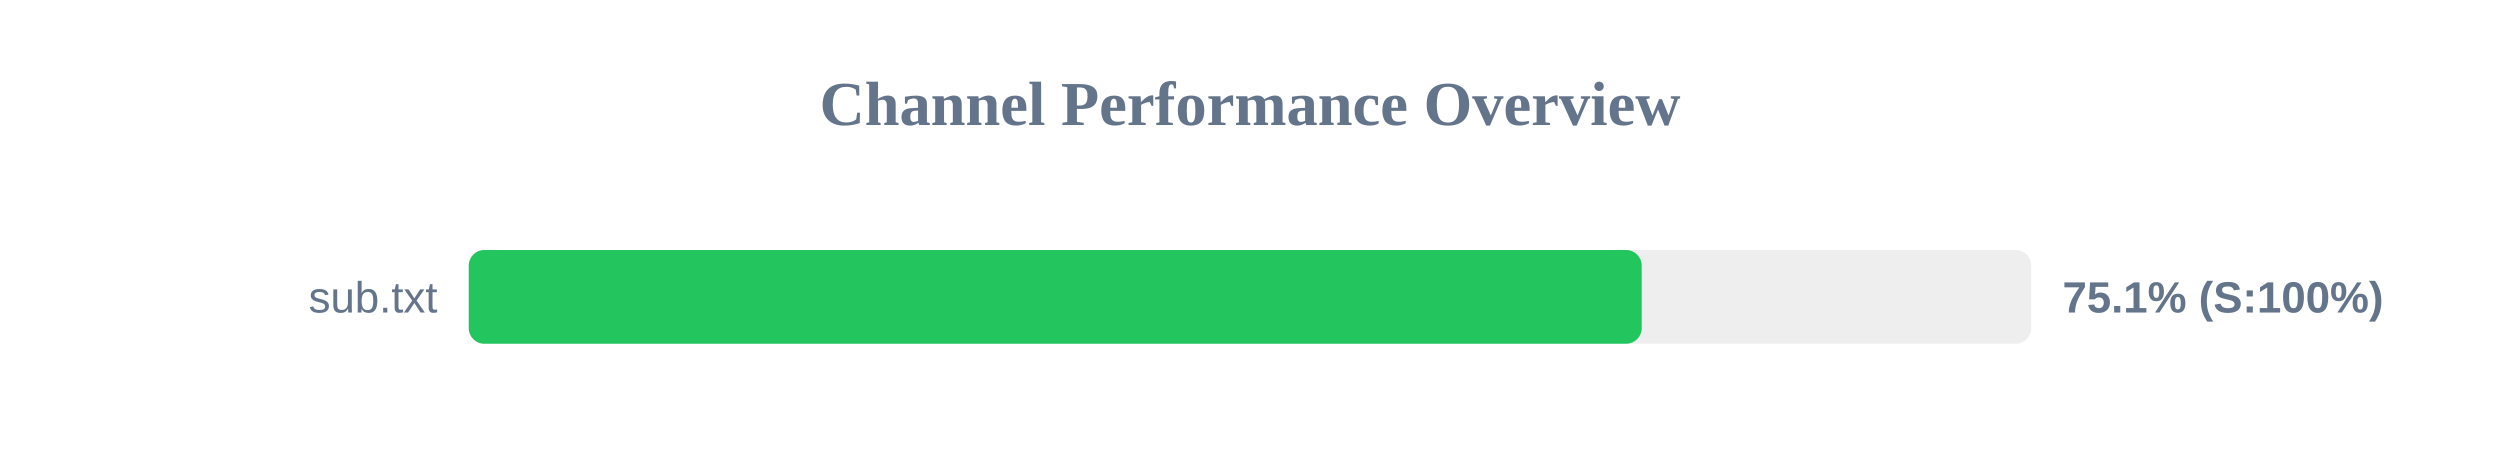
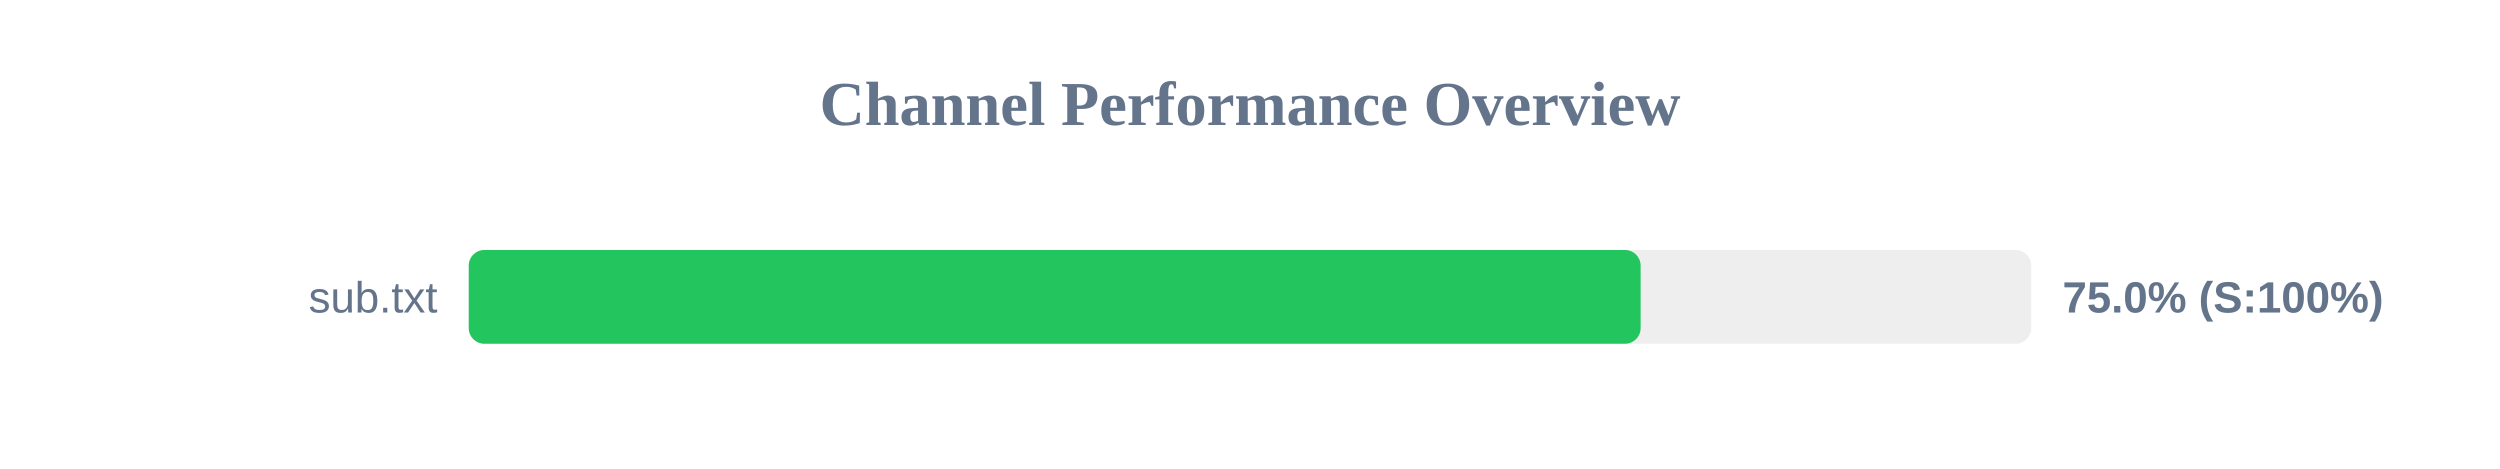
<svg xmlns="http://www.w3.org/2000/svg" width="800" height="150" version="1.1">
  <style>
        .row { font: 14px Arial; fill: #64748b; }
        .score { font: bold 14px Arial; fill: #64748b; }
    </style>
  <text x="400" y="40" text-anchor="middle" font-size="20px" font-weight="bold" fill="#64748b">Channel Performance Overview</text>
  <rect x="150" y="80" width="500" height="30" fill="#eee" rx="5" />
-   <rect x="150" y="80" width="375.35" height="30" fill="#22c55e" rx="5" />
+   <rect x="150" y="80" width="375.0" height="30" fill="#22c55e" rx="5" />
  <text x="140" y="100" text-anchor="end" class="row">sub.txt</text>
-   <text x="660" y="100" text-anchor="start" class="score">75.1% (S:100%)</text>
+   <text x="660" y="100" text-anchor="start" class="score">75.0% (S:100%)</text>
</svg>
